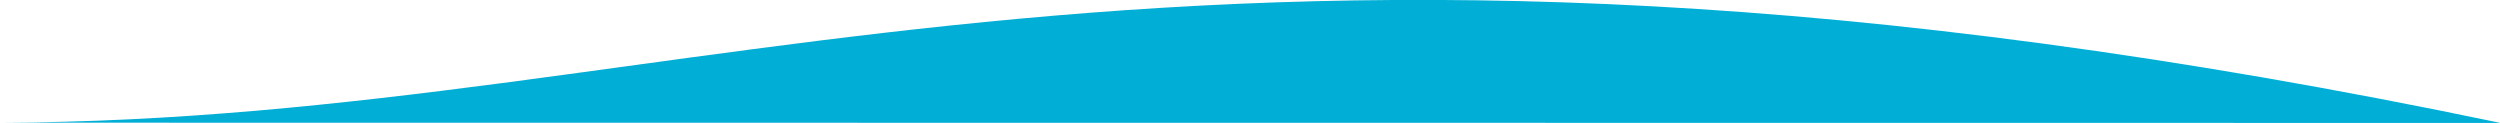
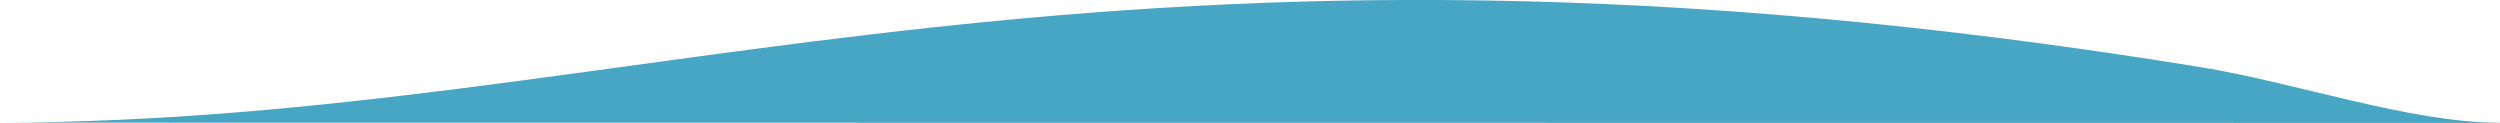
<svg xmlns="http://www.w3.org/2000/svg" width="1025" height="50.3" viewBox="0 0 1025 50.3">
-   <path d="M0 50.3h.3c287.7-.9 484.9-112.8 1024.4 0 .1 0 .2 0 .2.1" fill="#00aed6" />
+   <path d="M0 50.3h.3c264.8-.8 452.9-95.7 901.8-22.8 38.9 6.3 86.4 22.9 122.6 22.8.1 0 .2 0 .2.1" fill="#48a6c5" />
</svg>
